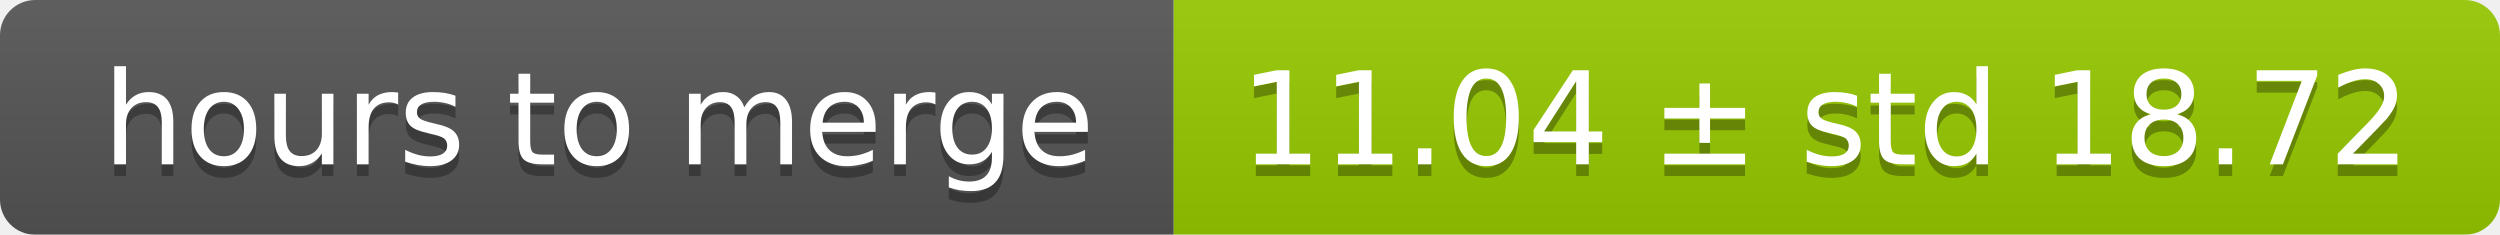
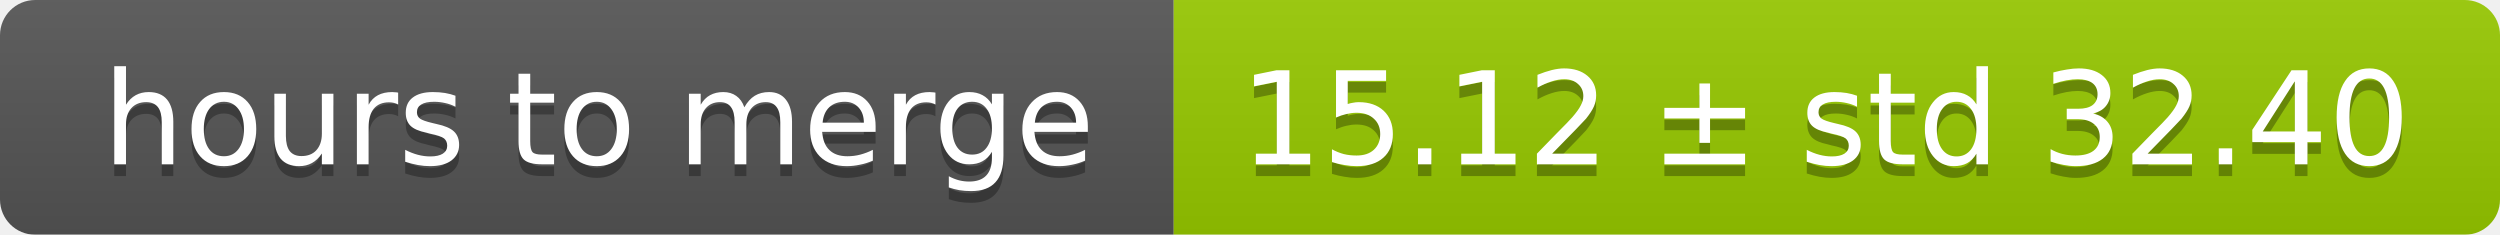
<svg xmlns="http://www.w3.org/2000/svg" width="213" height="20">
  <linearGradient id="smooth" x2="0" y2="100%">
    <stop offset="0" stop-color="#bbb" stop-opacity=".1" />
    <stop offset="1" stop-opacity=".1" />
  </linearGradient>
  <mask id="round">
    <rect width="213" height="20" rx="3" fill="#fff" />
  </mask>
  <g mask="url(#round)">
    <rect width="100" height="20" fill="#555" />
    <rect x="100" width="113" height="20" fill="#97ca00" />
    <rect width="213" height="20" fill="url(#smooth)" />
  </g>
  <g fill="#fff" text-anchor="middle" font-family="DejaVu Sans,Verdana,Geneva,sans-serif" font-size="11">
    <text x="51" y="15" fill="#010101" fill-opacity=".3">hours to merge</text>
    <text x="51" y="14">hours to merge</text>
-     <text x="155.5" y="15" fill="#010101" fill-opacity=".3">11.04 ± std 18.72</text>
-     <text x="155.5" y="14">11.04 ± std 18.72</text>
+     <text x="155.5" y="15" fill="#010101" fill-opacity=".3">15.12 ± std 32.40</text>
+     <text x="155.5" y="14">15.12 ± std 32.40</text>
  </g>
</svg>
